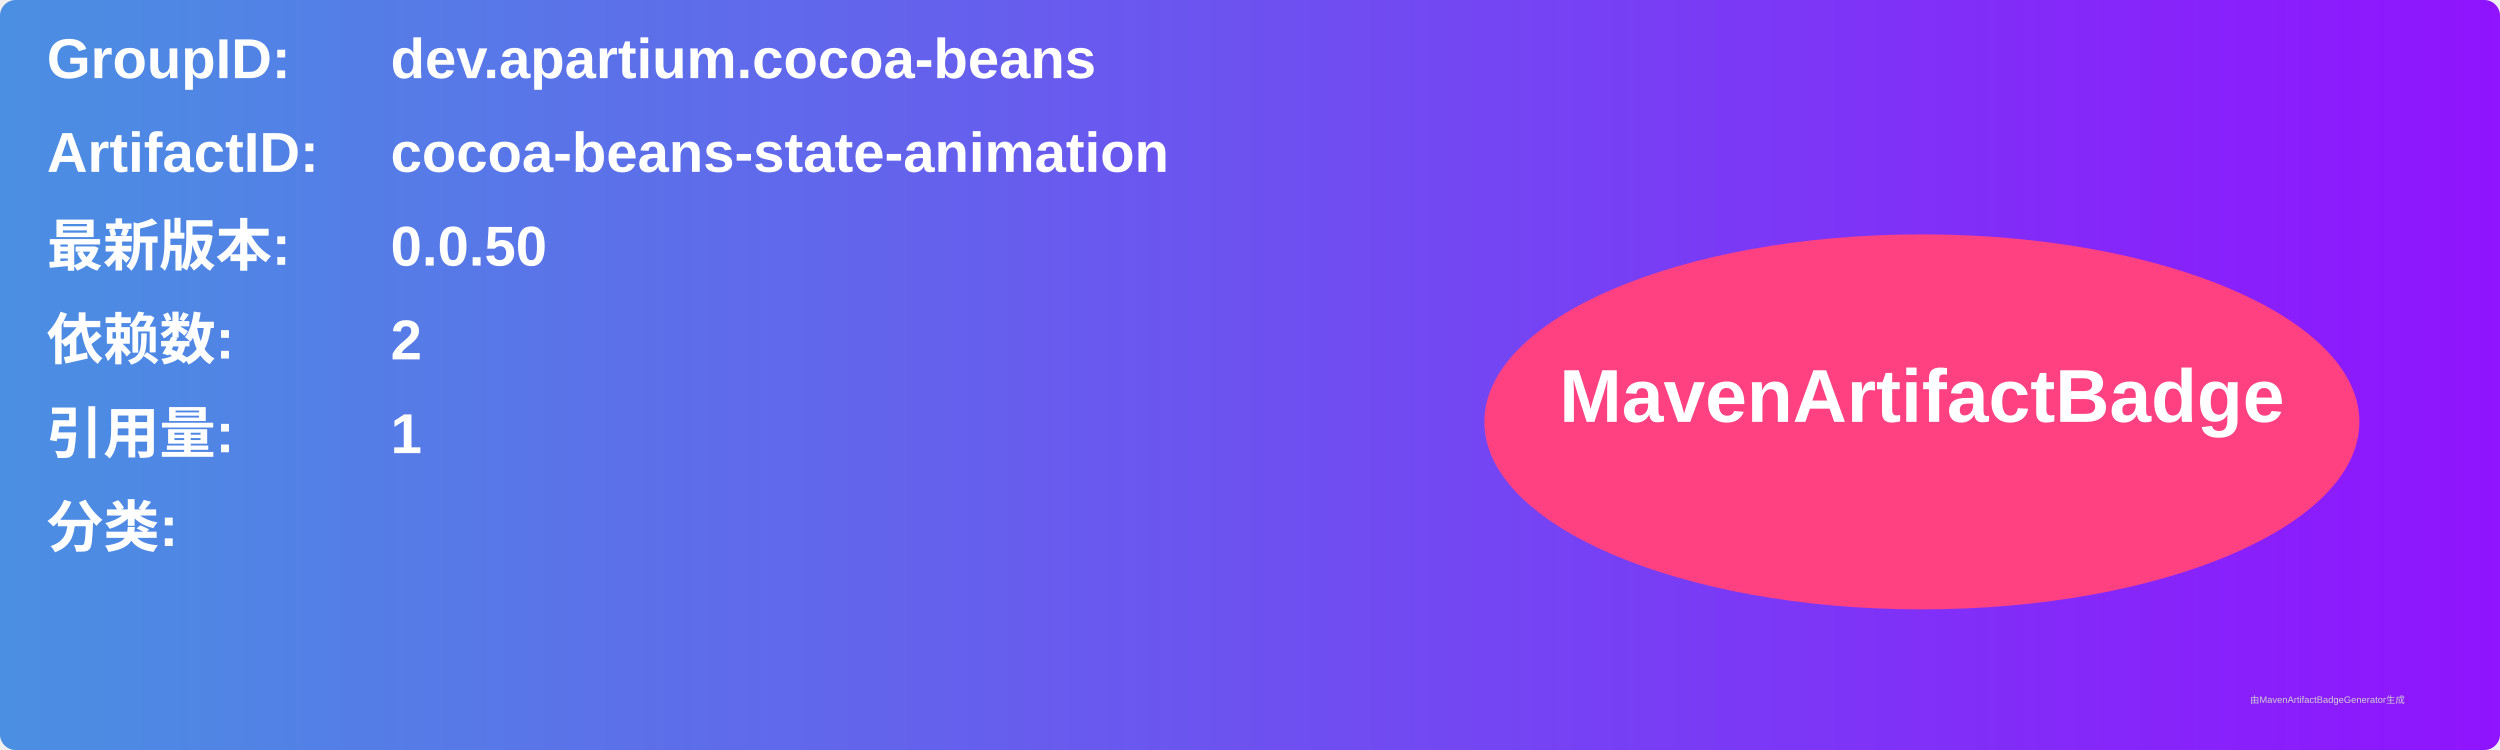
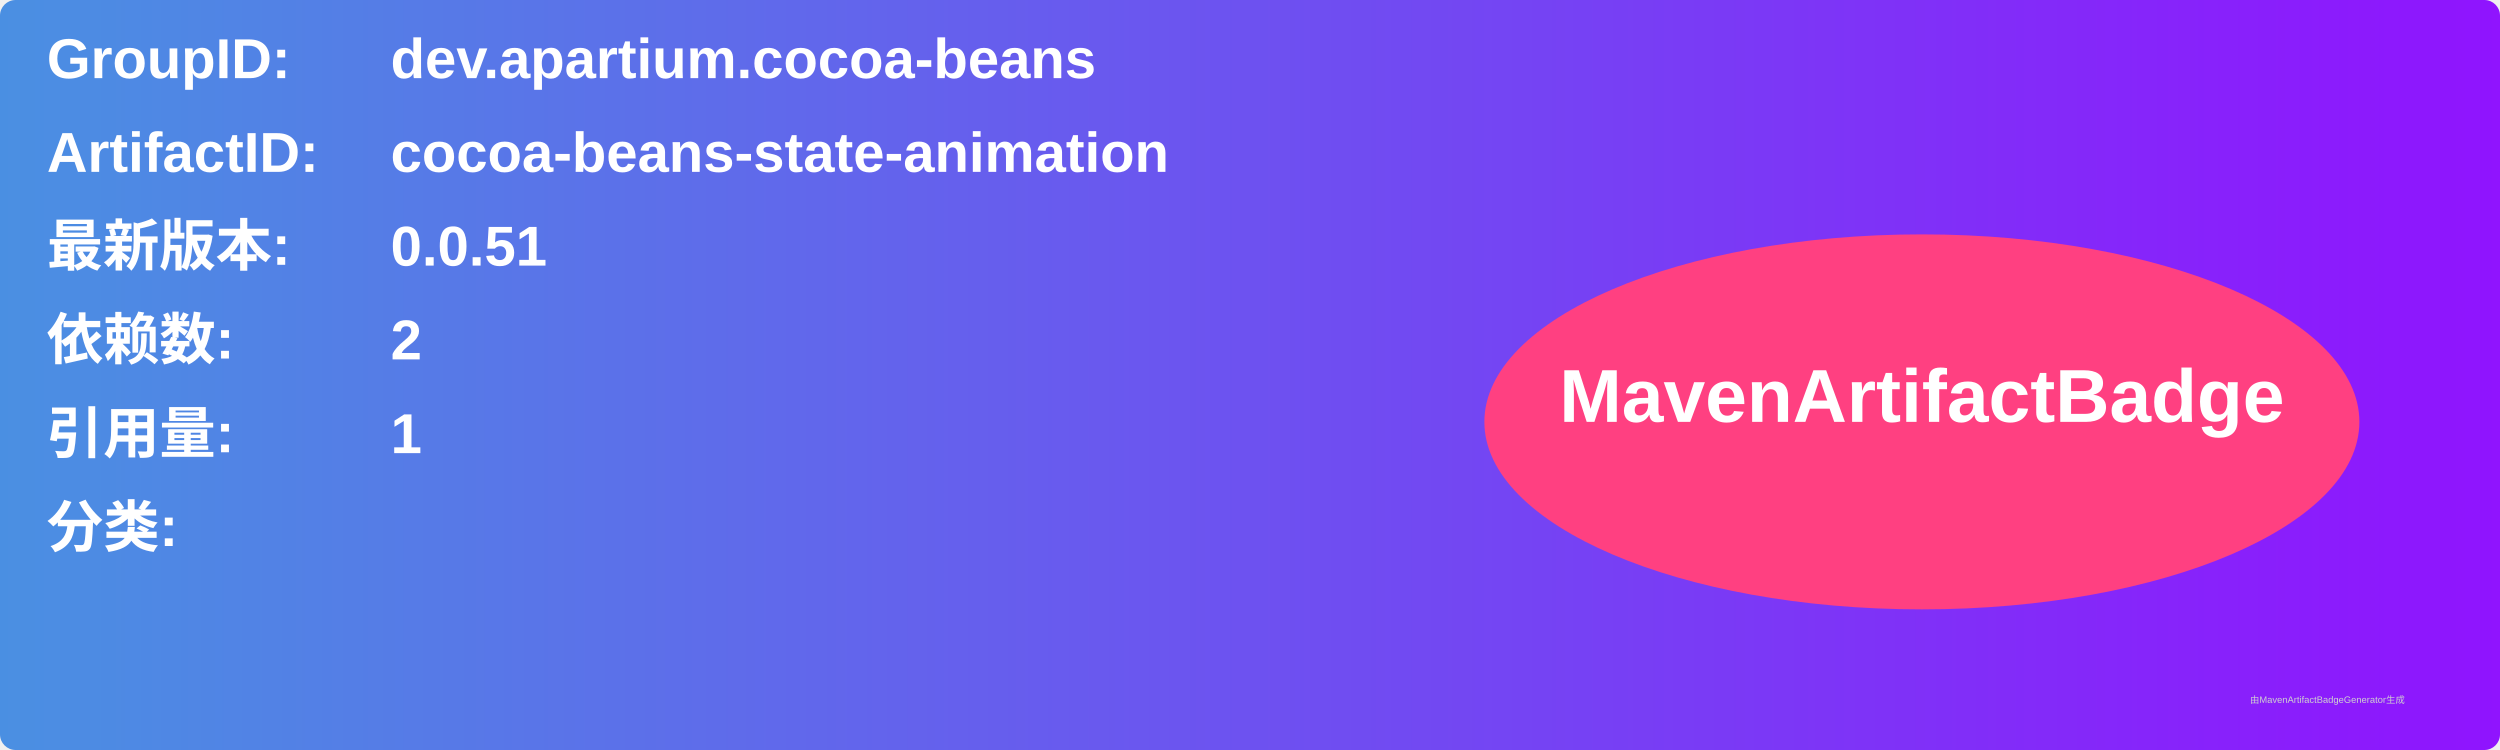
<svg xmlns="http://www.w3.org/2000/svg" width="800" height="240" viewBox="0 0 800 240">
  <linearGradient id="grad" x1="0%" y1="0%" x2="100%" y2="0%">
    <stop offset="0%" stop-color="#4a90e2" />
    <stop offset="100%" stop-color="#9013fe" />
  </linearGradient>
  <rect width="100%" height="100%" rx="5" ry="5" fill="url(#grad)" />
  <g transform="translate(15, 15)">
    <text x="0" y="10" font-family="Arial" font-size="18" fill="white" font-weight="bold" width="260">GroupID:</text>
    <text x="110" y="10" font-family="Arial" font-size="18" fill="white" font-weight="bold" width="460">dev.apartium.cocoa-beans</text>
    <text x="0" y="40" font-family="Arial" font-size="18" fill="white" font-weight="bold" width="260">ArtifactID:</text>
    <text x="110" y="40" font-family="Arial" font-size="18" fill="white" font-weight="bold" width="460">cocoa-beans-state-animation</text>
    <text x="0" y="70" font-family="Arial" font-size="18" fill="white" font-weight="bold">最新版本:</text>
    <text x="110" y="70" font-family="Arial" font-size="18" fill="white" font-weight="bold">
-       <tspan font-weight="bold">0.0.50</tspan>
+       <tspan font-weight="bold">0.0.51</tspan>
    </text>
    <text x="0" y="100" font-family="Arial" font-size="18" fill="white" font-weight="bold">依赖数: </text>
    <text x="110" y="100" font-family="Arial" font-size="18" fill="white">
      <tspan font-weight="bold">2</tspan>
    </text>
    <text x="0" y="130" font-family="Arial" font-size="18" fill="white" font-weight="bold">引用量: </text>
    <text x="110" y="130" font-family="Arial" font-size="18" fill="white">
      <tspan font-weight="bold">1</tspan>
    </text>
    <text x="0" y="160" font-family="Arial" font-size="18" fill="white" font-weight="bold">分类:</text>
    <text x="10" y="190" font-family="Arial" font-size="10" fill="white">
      <tspan font-weight="bold" />
    </text>
    <ellipse cx="600" cy="120" rx="140" ry="60" fill="#ff4081" />
    <text x="600" y="120" text-anchor="middle" font-family="Arial" font-size="24" fill="white" font-weight="bold">MavenArtifactBadge</text>
  </g>
  <text x="720" y="225" font-family="Arial" font-size="3" fill="#d0d0d0">由MavenArtifactBadgeGenerator生成</text>
</svg>
